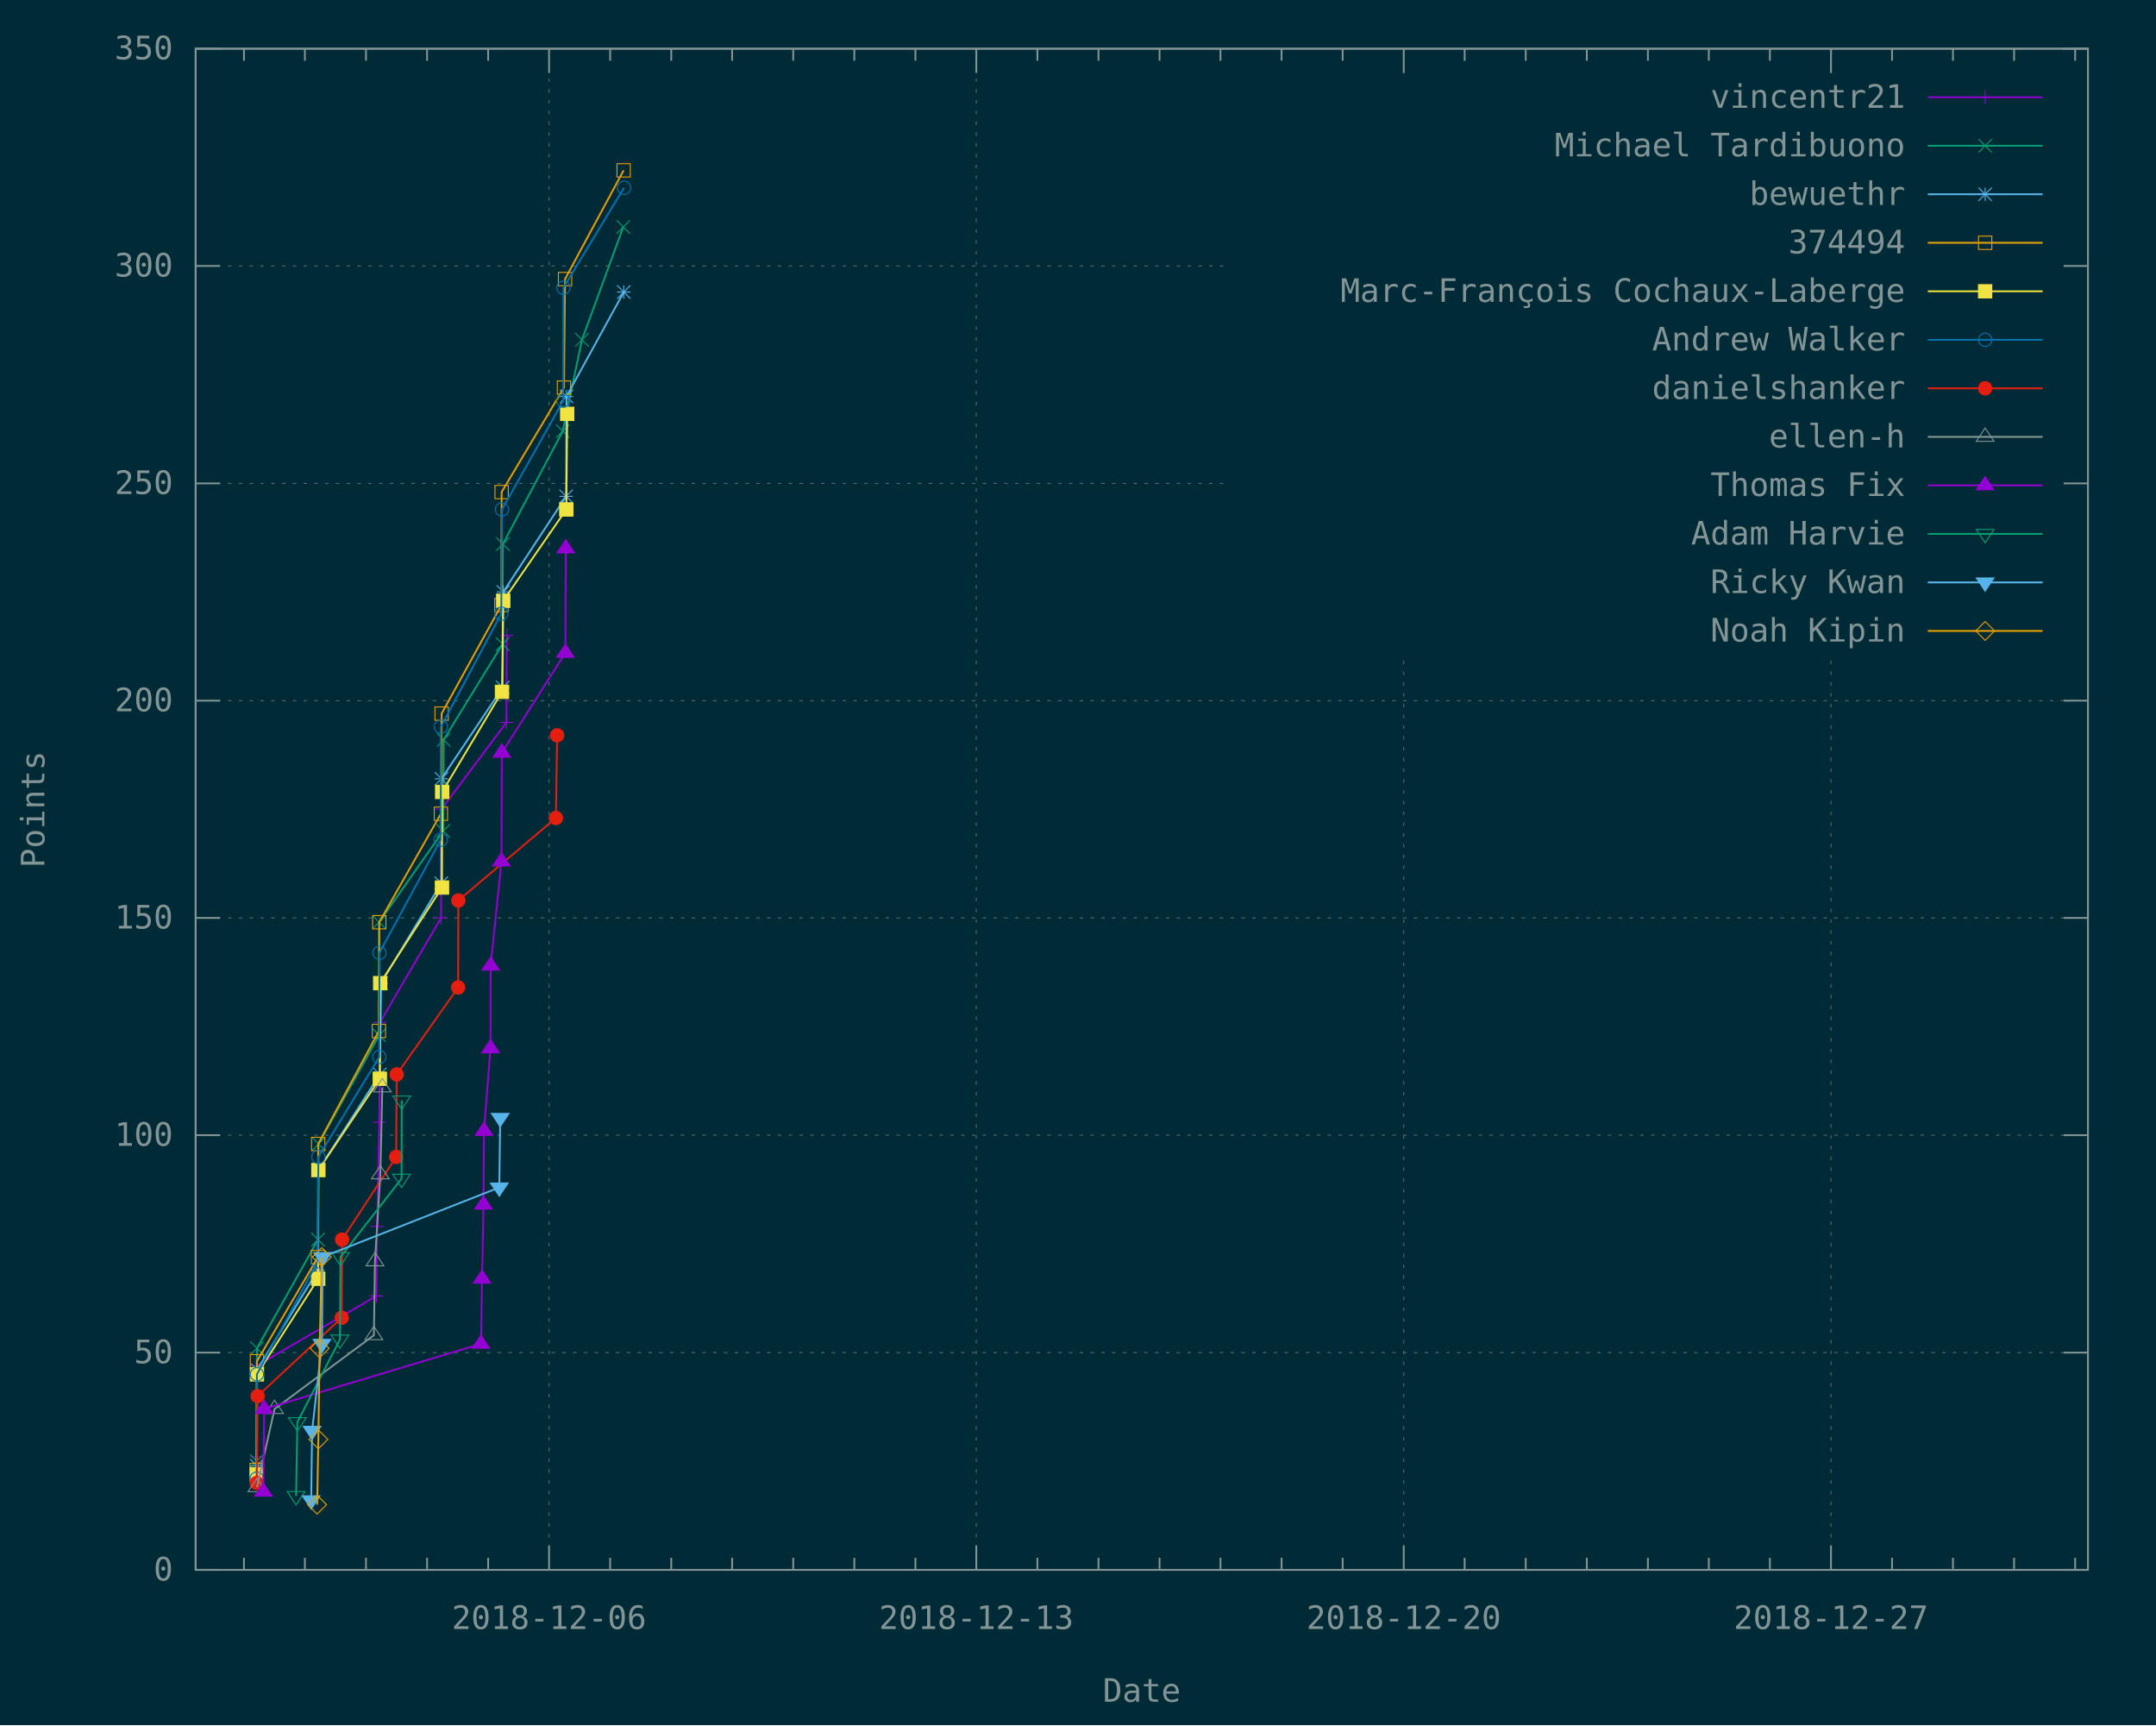
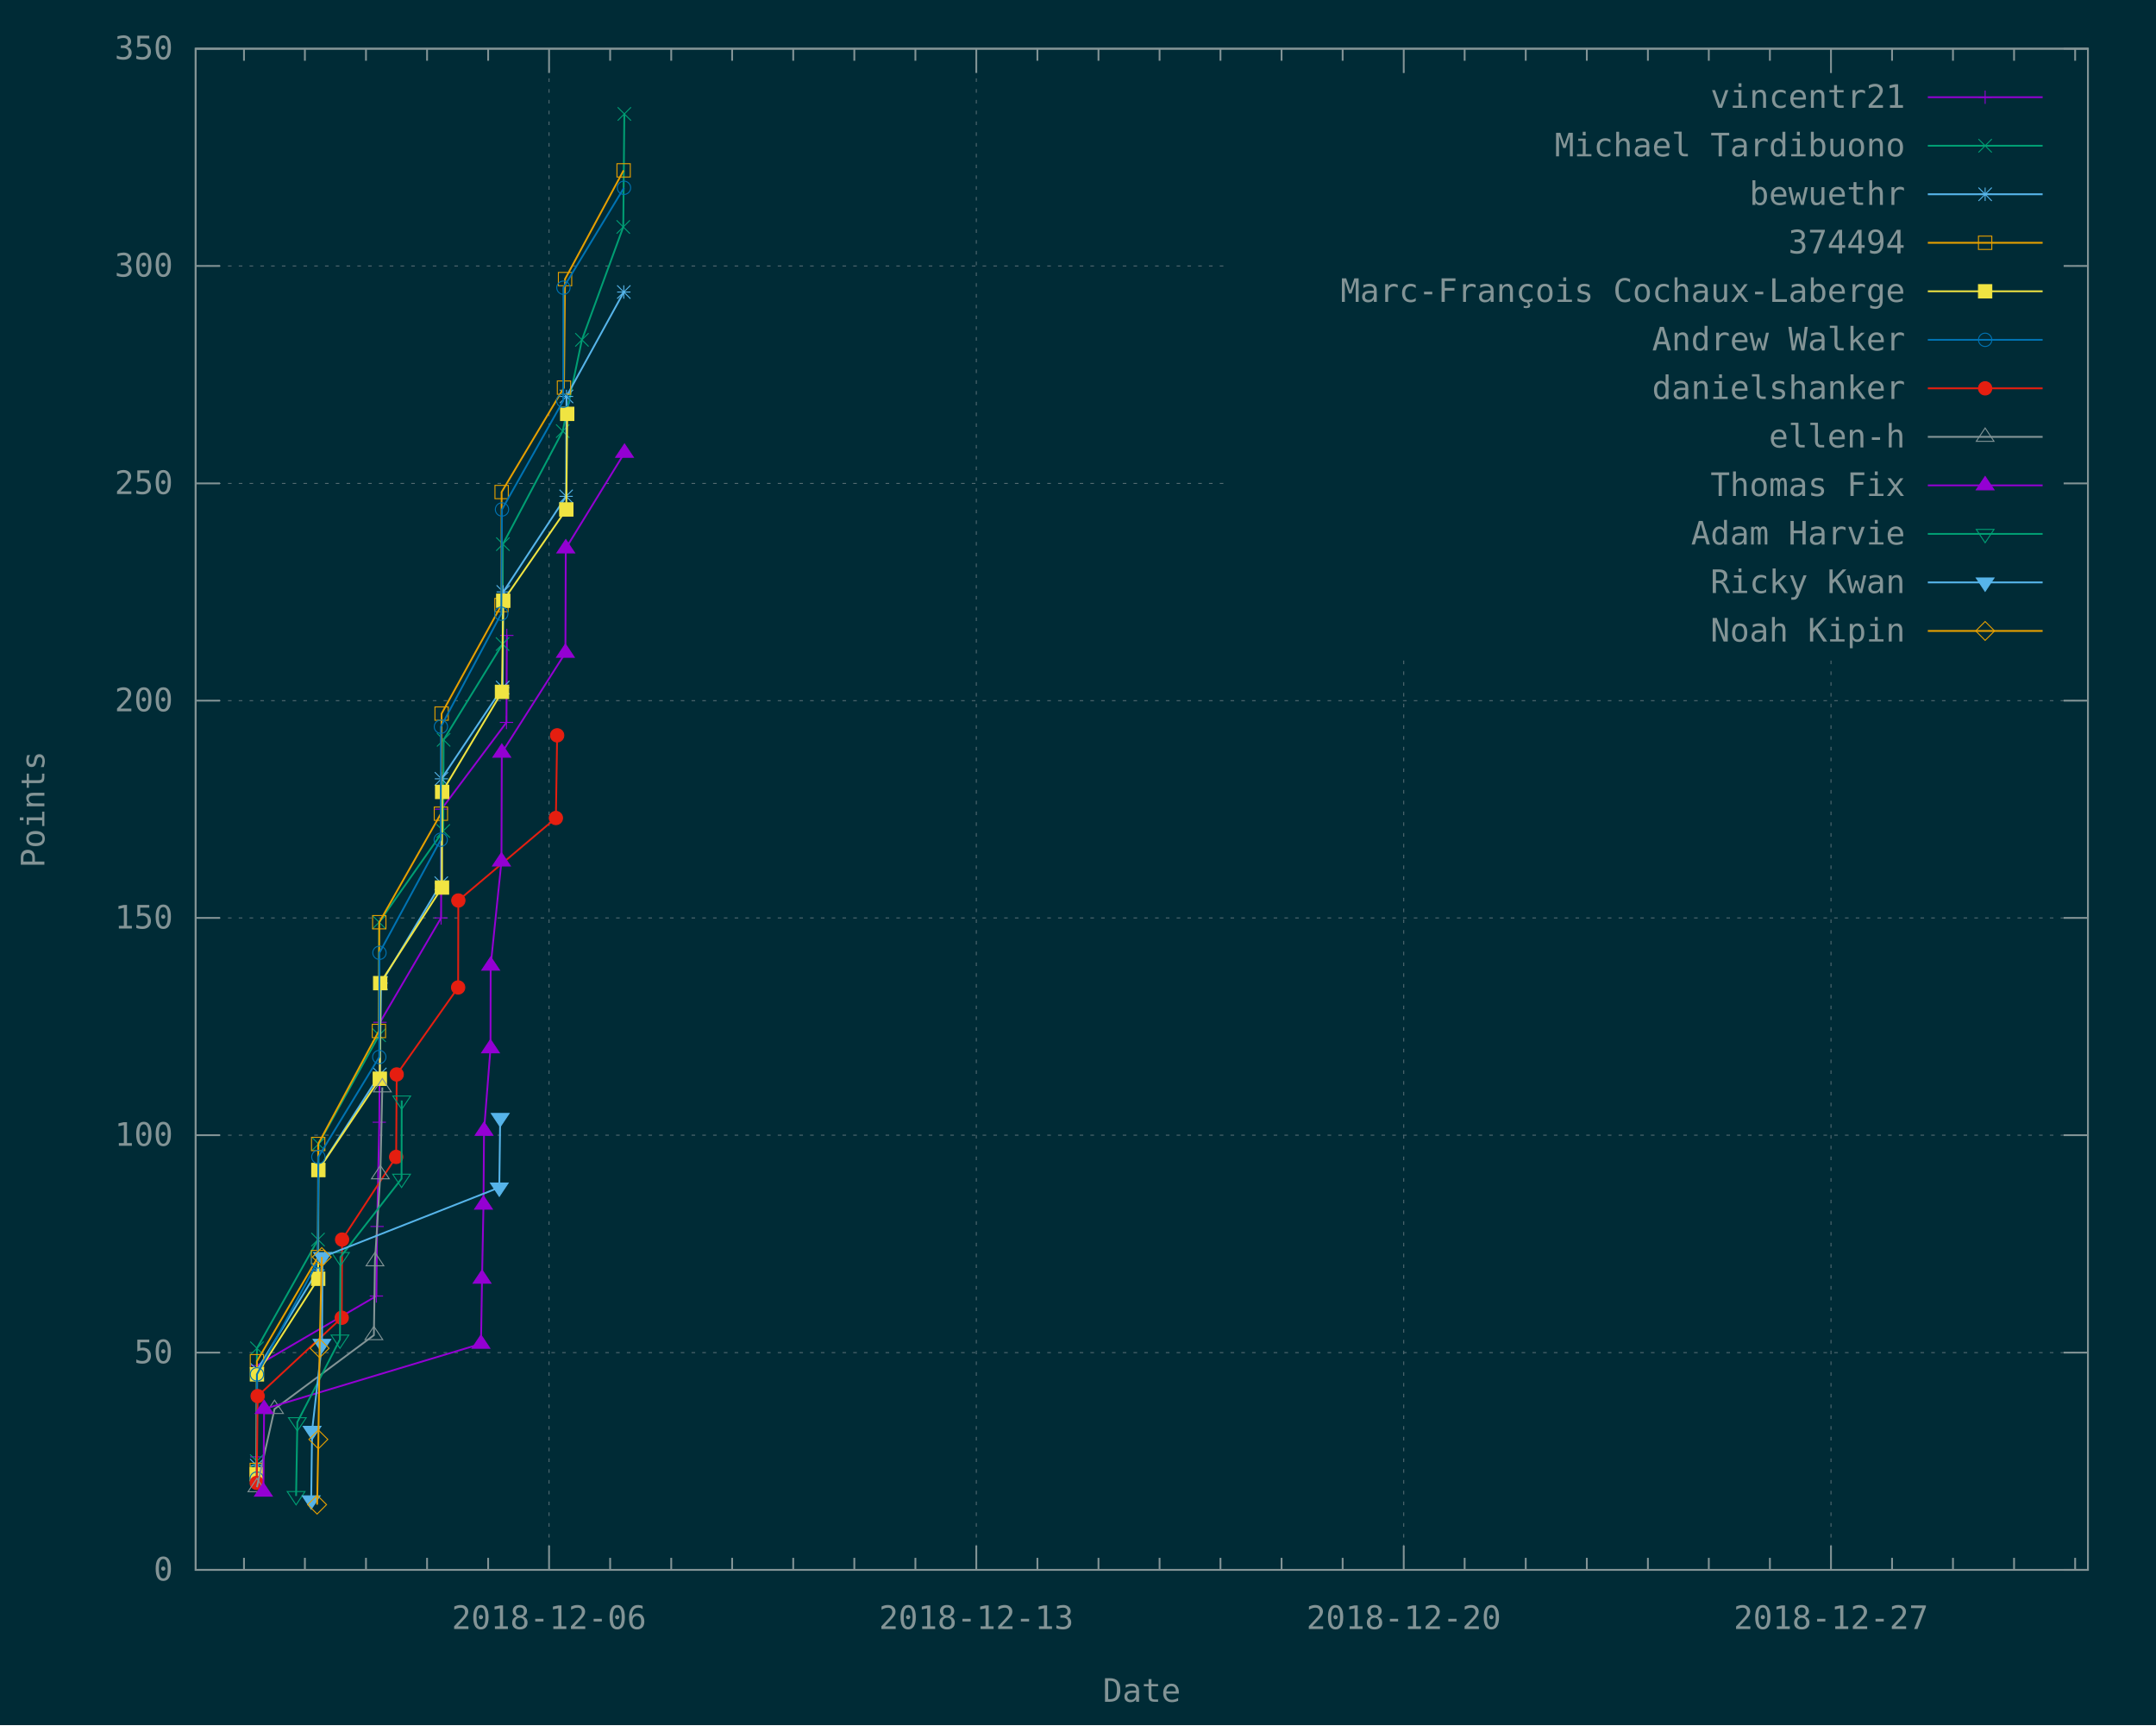
<svg xmlns="http://www.w3.org/2000/svg" xmlns:xlink="http://www.w3.org/1999/xlink" width="1200" height="960" viewBox="0 0 1200 960">
  <g id="gnuplot_canvas">
    <rect x="0" y="0" width="1200" height="960" fill="#002b36" />
    <defs>
      <circle id="gpDot" r="0.5" stroke-width="0.5" />
      <path id="gpPt0" stroke-width="0.148" stroke="currentColor" d="M-1,0 h2 M0,-1 v2" />
      <path id="gpPt1" stroke-width="0.148" stroke="currentColor" d="M-1,-1 L1,1 M1,-1 L-1,1" />
      <path id="gpPt2" stroke-width="0.148" stroke="currentColor" d="M-1,0 L1,0 M0,-1 L0,1 M-1,-1 L1,1 M-1,1 L1,-1" />
      <rect id="gpPt3" stroke-width="0.148" stroke="currentColor" x="-1" y="-1" width="2" height="2" />
      <rect id="gpPt4" stroke-width="0.148" stroke="currentColor" fill="currentColor" x="-1" y="-1" width="2" height="2" />
      <circle id="gpPt5" stroke-width="0.148" stroke="currentColor" cx="0" cy="0" r="1" />
      <use xlink:href="#gpPt5" id="gpPt6" fill="currentColor" stroke="none" />
      <path id="gpPt7" stroke-width="0.148" stroke="currentColor" d="M0,-1.33 L-1.33,0.67 L1.33,0.67 z" />
      <use xlink:href="#gpPt7" id="gpPt8" fill="currentColor" stroke="none" />
      <use xlink:href="#gpPt7" id="gpPt9" stroke="currentColor" transform="rotate(180)" />
      <use xlink:href="#gpPt9" id="gpPt10" fill="currentColor" stroke="none" />
      <use xlink:href="#gpPt3" id="gpPt11" stroke="currentColor" transform="rotate(45)" />
      <use xlink:href="#gpPt11" id="gpPt12" fill="currentColor" stroke="none" />
      <path id="gpPt13" stroke-width="0.148" stroke="currentColor" d="M0,1.330 L1.265,0.411 L0.782,-1.067 L-0.782,-1.076 L-1.265,0.411 z" />
      <use xlink:href="#gpPt13" id="gpPt14" fill="currentColor" stroke="none" />
      <filter id="textbox" filterUnits="objectBoundingBox" x="0" y="0" height="1" width="1">
        <feFlood flood-color="#002B36" flood-opacity="1" result="bgnd" />
        <feComposite in="SourceGraphic" in2="bgnd" operator="atop" />
      </filter>
      <filter id="greybox" filterUnits="objectBoundingBox" x="0" y="0" height="1" width="1">
        <feFlood flood-color="lightgrey" flood-opacity="1" result="grey" />
        <feComposite in="SourceGraphic" in2="grey" operator="atop" />
      </filter>
    </defs>
    <g fill="none" color="#002B36" stroke="currentColor" stroke-width="1.00" stroke-linecap="butt" stroke-linejoin="miter">
</g>
    <g fill="none" color="black" stroke="currentColor" stroke-width="1.00" stroke-linecap="butt" stroke-linejoin="miter">
</g>
    <g fill="none" color="black" stroke="rgb(131, 148, 150)" stroke-width="0.50" stroke-linecap="butt" stroke-linejoin="miter">
</g>
    <g fill="none" color="gray" stroke="currentColor" stroke-width="0.50" stroke-linecap="butt" stroke-linejoin="miter">
      <path stroke="rgb( 88, 110, 117)" stroke-dasharray="2,4" class="gridline" d="M108.9,873.6 L1162.1,873.6  " />
    </g>
    <g fill="none" color="gray" stroke="rgb( 88, 110, 117)" stroke-width="1.00" stroke-linecap="butt" stroke-linejoin="miter">
</g>
    <g fill="none" color="black" stroke="currentColor" stroke-width="1.00" stroke-linecap="butt" stroke-linejoin="miter">
      <path stroke="rgb(131, 148, 150)" d="M108.9,873.6 L122.4,873.6 M1162.1,873.6 L1148.6,873.6  " />
      <g transform="translate(96.3,879.5)" stroke="none" fill="rgb(131,148,150)" font-family="Inconsolata" font-size="18.00" text-anchor="end">
        <text>
          <tspan font-family="Inconsolata"> 0</tspan>
        </text>
      </g>
    </g>
    <g fill="none" color="black" stroke="currentColor" stroke-width="1.00" stroke-linecap="butt" stroke-linejoin="miter">
</g>
    <g fill="none" color="black" stroke="rgb(131, 148, 150)" stroke-width="0.50" stroke-linecap="butt" stroke-linejoin="miter">
</g>
    <g fill="none" color="gray" stroke="currentColor" stroke-width="0.50" stroke-linecap="butt" stroke-linejoin="miter">
      <path stroke="rgb( 88, 110, 117)" stroke-dasharray="2,4" class="gridline" d="M108.9,752.7 L1162.1,752.7  " />
    </g>
    <g fill="none" color="gray" stroke="rgb( 88, 110, 117)" stroke-width="1.00" stroke-linecap="butt" stroke-linejoin="miter">
</g>
    <g fill="none" color="black" stroke="currentColor" stroke-width="1.00" stroke-linecap="butt" stroke-linejoin="miter">
      <path stroke="rgb(131, 148, 150)" d="M108.9,752.7 L122.4,752.7 M1162.1,752.7 L1148.6,752.7  " />
      <g transform="translate(96.3,758.6)" stroke="none" fill="rgb(131,148,150)" font-family="Inconsolata" font-size="18.00" text-anchor="end">
        <text>
          <tspan font-family="Inconsolata"> 50</tspan>
        </text>
      </g>
    </g>
    <g fill="none" color="black" stroke="currentColor" stroke-width="1.00" stroke-linecap="butt" stroke-linejoin="miter">
</g>
    <g fill="none" color="black" stroke="rgb(131, 148, 150)" stroke-width="0.50" stroke-linecap="butt" stroke-linejoin="miter">
</g>
    <g fill="none" color="gray" stroke="currentColor" stroke-width="0.50" stroke-linecap="butt" stroke-linejoin="miter">
      <path stroke="rgb( 88, 110, 117)" stroke-dasharray="2,4" class="gridline" d="M108.9,631.7 L1162.1,631.7  " />
    </g>
    <g fill="none" color="gray" stroke="rgb( 88, 110, 117)" stroke-width="1.00" stroke-linecap="butt" stroke-linejoin="miter">
</g>
    <g fill="none" color="black" stroke="currentColor" stroke-width="1.00" stroke-linecap="butt" stroke-linejoin="miter">
      <path stroke="rgb(131, 148, 150)" d="M108.9,631.7 L122.4,631.7 M1162.1,631.7 L1148.6,631.7  " />
      <g transform="translate(96.3,637.6)" stroke="none" fill="rgb(131,148,150)" font-family="Inconsolata" font-size="18.00" text-anchor="end">
        <text>
          <tspan font-family="Inconsolata"> 100</tspan>
        </text>
      </g>
    </g>
    <g fill="none" color="black" stroke="currentColor" stroke-width="1.00" stroke-linecap="butt" stroke-linejoin="miter">
</g>
    <g fill="none" color="black" stroke="rgb(131, 148, 150)" stroke-width="0.50" stroke-linecap="butt" stroke-linejoin="miter">
</g>
    <g fill="none" color="gray" stroke="currentColor" stroke-width="0.50" stroke-linecap="butt" stroke-linejoin="miter">
      <path stroke="rgb( 88, 110, 117)" stroke-dasharray="2,4" class="gridline" d="M108.9,510.8 L1162.1,510.8  " />
    </g>
    <g fill="none" color="gray" stroke="rgb( 88, 110, 117)" stroke-width="1.00" stroke-linecap="butt" stroke-linejoin="miter">
</g>
    <g fill="none" color="black" stroke="currentColor" stroke-width="1.00" stroke-linecap="butt" stroke-linejoin="miter">
      <path stroke="rgb(131, 148, 150)" d="M108.9,510.8 L122.4,510.8 M1162.1,510.8 L1148.6,510.8  " />
      <g transform="translate(96.3,516.7)" stroke="none" fill="rgb(131,148,150)" font-family="Inconsolata" font-size="18.00" text-anchor="end">
        <text>
          <tspan font-family="Inconsolata"> 150</tspan>
        </text>
      </g>
    </g>
    <g fill="none" color="black" stroke="currentColor" stroke-width="1.00" stroke-linecap="butt" stroke-linejoin="miter">
</g>
    <g fill="none" color="black" stroke="rgb(131, 148, 150)" stroke-width="0.50" stroke-linecap="butt" stroke-linejoin="miter">
</g>
    <g fill="none" color="gray" stroke="currentColor" stroke-width="0.50" stroke-linecap="butt" stroke-linejoin="miter">
      <path stroke="rgb( 88, 110, 117)" stroke-dasharray="2,4" class="gridline" d="M108.9,389.9 L1162.1,389.9  " />
    </g>
    <g fill="none" color="gray" stroke="rgb( 88, 110, 117)" stroke-width="1.00" stroke-linecap="butt" stroke-linejoin="miter">
</g>
    <g fill="none" color="black" stroke="currentColor" stroke-width="1.00" stroke-linecap="butt" stroke-linejoin="miter">
      <path stroke="rgb(131, 148, 150)" d="M108.9,389.9 L122.4,389.9 M1162.1,389.9 L1148.6,389.9  " />
      <g transform="translate(96.3,395.8)" stroke="none" fill="rgb(131,148,150)" font-family="Inconsolata" font-size="18.00" text-anchor="end">
        <text>
          <tspan font-family="Inconsolata"> 200</tspan>
        </text>
      </g>
    </g>
    <g fill="none" color="black" stroke="currentColor" stroke-width="1.00" stroke-linecap="butt" stroke-linejoin="miter">
</g>
    <g fill="none" color="black" stroke="rgb(131, 148, 150)" stroke-width="0.50" stroke-linecap="butt" stroke-linejoin="miter">
</g>
    <g fill="none" color="gray" stroke="currentColor" stroke-width="0.50" stroke-linecap="butt" stroke-linejoin="miter">
      <path stroke="rgb( 88, 110, 117)" stroke-dasharray="2,4" class="gridline" d="M108.9,269.0 L682.4,269.0 M1149.5,269.0 L1162.1,269.0  " />
    </g>
    <g fill="none" color="gray" stroke="rgb( 88, 110, 117)" stroke-width="1.00" stroke-linecap="butt" stroke-linejoin="miter">
</g>
    <g fill="none" color="black" stroke="currentColor" stroke-width="1.00" stroke-linecap="butt" stroke-linejoin="miter">
      <path stroke="rgb(131, 148, 150)" d="M108.9,269.0 L122.4,269.0 M1162.1,269.0 L1148.6,269.0  " />
      <g transform="translate(96.3,274.9)" stroke="none" fill="rgb(131,148,150)" font-family="Inconsolata" font-size="18.00" text-anchor="end">
        <text>
          <tspan font-family="Inconsolata"> 250</tspan>
        </text>
      </g>
    </g>
    <g fill="none" color="black" stroke="currentColor" stroke-width="1.00" stroke-linecap="butt" stroke-linejoin="miter">
</g>
    <g fill="none" color="black" stroke="rgb(131, 148, 150)" stroke-width="0.50" stroke-linecap="butt" stroke-linejoin="miter">
</g>
    <g fill="none" color="gray" stroke="currentColor" stroke-width="0.50" stroke-linecap="butt" stroke-linejoin="miter">
      <path stroke="rgb( 88, 110, 117)" stroke-dasharray="2,4" class="gridline" d="M108.9,148.0 L682.4,148.0 M1149.5,148.0 L1162.1,148.0  " />
    </g>
    <g fill="none" color="gray" stroke="rgb( 88, 110, 117)" stroke-width="1.00" stroke-linecap="butt" stroke-linejoin="miter">
</g>
    <g fill="none" color="black" stroke="currentColor" stroke-width="1.00" stroke-linecap="butt" stroke-linejoin="miter">
      <path stroke="rgb(131, 148, 150)" d="M108.9,148.0 L122.4,148.0 M1162.1,148.0 L1148.6,148.0  " />
      <g transform="translate(96.3,153.9)" stroke="none" fill="rgb(131,148,150)" font-family="Inconsolata" font-size="18.00" text-anchor="end">
        <text>
          <tspan font-family="Inconsolata"> 300</tspan>
        </text>
      </g>
    </g>
    <g fill="none" color="black" stroke="currentColor" stroke-width="1.00" stroke-linecap="butt" stroke-linejoin="miter">
</g>
    <g fill="none" color="black" stroke="rgb(131, 148, 150)" stroke-width="0.50" stroke-linecap="butt" stroke-linejoin="miter">
</g>
    <g fill="none" color="gray" stroke="currentColor" stroke-width="0.50" stroke-linecap="butt" stroke-linejoin="miter">
      <path stroke="rgb( 88, 110, 117)" stroke-dasharray="2,4" class="gridline" d="M108.9,27.1 L1162.1,27.1  " />
    </g>
    <g fill="none" color="gray" stroke="rgb( 88, 110, 117)" stroke-width="1.00" stroke-linecap="butt" stroke-linejoin="miter">
</g>
    <g fill="none" color="black" stroke="currentColor" stroke-width="1.00" stroke-linecap="butt" stroke-linejoin="miter">
      <path stroke="rgb(131, 148, 150)" d="M108.9,27.1 L122.4,27.1 M1162.1,27.1 L1148.6,27.1  " />
      <g transform="translate(96.3,33.0)" stroke="none" fill="rgb(131,148,150)" font-family="Inconsolata" font-size="18.00" text-anchor="end">
        <text>
          <tspan font-family="Inconsolata"> 350</tspan>
        </text>
      </g>
    </g>
    <g fill="none" color="black" stroke="currentColor" stroke-width="1.00" stroke-linecap="butt" stroke-linejoin="miter">
      <path stroke="rgb(131, 148, 150)" d="M135.8,873.6 L135.8,866.9 M135.8,27.1 L135.8,33.8 M169.7,873.6 L169.7,866.9 M169.7,27.1 L169.7,33.8   M203.7,873.6 L203.7,866.9 M203.7,27.1 L203.7,33.8 M237.7,873.6 L237.7,866.9 M237.7,27.1 L237.7,33.8   M271.7,873.6 L271.7,866.9 M271.7,27.1 L271.7,33.8  " />
    </g>
    <g fill="none" color="black" stroke="rgb(131, 148, 150)" stroke-width="0.50" stroke-linecap="butt" stroke-linejoin="miter">
</g>
    <g fill="none" color="gray" stroke="currentColor" stroke-width="0.50" stroke-linecap="butt" stroke-linejoin="miter">
      <path stroke="rgb( 88, 110, 117)" stroke-dasharray="2,4" class="gridline" d="M305.6,873.6 L305.6,27.1  " />
    </g>
    <g fill="none" color="gray" stroke="rgb( 88, 110, 117)" stroke-width="1.00" stroke-linecap="butt" stroke-linejoin="miter">
</g>
    <g fill="none" color="black" stroke="currentColor" stroke-width="1.00" stroke-linecap="butt" stroke-linejoin="miter">
      <path stroke="rgb(131, 148, 150)" d="M305.6,873.6 L305.6,860.1 M305.6,27.1 L305.6,40.6  " />
      <g transform="translate(305.6,906.5)" stroke="none" fill="rgb(131,148,150)" font-family="Inconsolata" font-size="18.00" text-anchor="middle">
        <text>
          <tspan font-family="Inconsolata">2018-12-06</tspan>
        </text>
      </g>
    </g>
    <g fill="none" color="black" stroke="currentColor" stroke-width="1.00" stroke-linecap="butt" stroke-linejoin="miter">
      <path stroke="rgb(131, 148, 150)" d="M339.6,873.6 L339.6,866.9 M339.6,27.1 L339.6,33.8 M373.6,873.6 L373.6,866.9 M373.6,27.1 L373.6,33.8   M407.5,873.6 L407.5,866.9 M407.5,27.1 L407.5,33.8 M441.5,873.6 L441.5,866.9 M441.5,27.1 L441.5,33.8   M475.5,873.6 L475.5,866.9 M475.5,27.1 L475.5,33.8 M509.5,873.6 L509.5,866.9 M509.5,27.1 L509.5,33.8    " />
    </g>
    <g fill="none" color="black" stroke="rgb(131, 148, 150)" stroke-width="0.50" stroke-linecap="butt" stroke-linejoin="miter">
</g>
    <g fill="none" color="gray" stroke="currentColor" stroke-width="0.50" stroke-linecap="butt" stroke-linejoin="miter">
      <path stroke="rgb( 88, 110, 117)" stroke-dasharray="2,4" class="gridline" d="M543.4,873.6 L543.4,27.1  " />
    </g>
    <g fill="none" color="gray" stroke="rgb( 88, 110, 117)" stroke-width="1.00" stroke-linecap="butt" stroke-linejoin="miter">
</g>
    <g fill="none" color="black" stroke="currentColor" stroke-width="1.00" stroke-linecap="butt" stroke-linejoin="miter">
      <path stroke="rgb(131, 148, 150)" d="M543.4,873.6 L543.4,860.1 M543.4,27.1 L543.4,40.6  " />
      <g transform="translate(543.4,906.5)" stroke="none" fill="rgb(131,148,150)" font-family="Inconsolata" font-size="18.00" text-anchor="middle">
        <text>
          <tspan font-family="Inconsolata">2018-12-13</tspan>
        </text>
      </g>
    </g>
    <g fill="none" color="black" stroke="currentColor" stroke-width="1.00" stroke-linecap="butt" stroke-linejoin="miter">
      <path stroke="rgb(131, 148, 150)" d="M577.4,873.6 L577.4,866.9 M577.4,27.1 L577.4,33.8 M611.4,873.6 L611.4,866.9 M611.4,27.1 L611.4,33.8   M645.4,873.6 L645.4,866.9 M645.4,27.1 L645.4,33.8 M679.3,873.6 L679.3,866.9 M679.3,27.1 L679.3,33.8   M713.3,873.6 L713.3,866.9 M713.3,27.1 L713.3,33.8 M747.3,873.6 L747.3,866.9 M747.3,27.1 L747.3,33.8    " />
    </g>
    <g fill="none" color="black" stroke="rgb(131, 148, 150)" stroke-width="0.50" stroke-linecap="butt" stroke-linejoin="miter">
</g>
    <g fill="none" color="gray" stroke="currentColor" stroke-width="0.50" stroke-linecap="butt" stroke-linejoin="miter">
      <path stroke="rgb( 88, 110, 117)" stroke-dasharray="2,4" class="gridline" d="M781.3,873.6 L781.3,364.6 M781.3,40.6 L781.3,27.1  " />
    </g>
    <g fill="none" color="gray" stroke="rgb( 88, 110, 117)" stroke-width="1.00" stroke-linecap="butt" stroke-linejoin="miter">
</g>
    <g fill="none" color="black" stroke="currentColor" stroke-width="1.00" stroke-linecap="butt" stroke-linejoin="miter">
      <path stroke="rgb(131, 148, 150)" d="M781.3,873.6 L781.3,860.1 M781.3,27.1 L781.3,40.6  " />
      <g transform="translate(781.3,906.5)" stroke="none" fill="rgb(131,148,150)" font-family="Inconsolata" font-size="18.00" text-anchor="middle">
        <text>
          <tspan font-family="Inconsolata">2018-12-20</tspan>
        </text>
      </g>
    </g>
    <g fill="none" color="black" stroke="currentColor" stroke-width="1.00" stroke-linecap="butt" stroke-linejoin="miter">
      <path stroke="rgb(131, 148, 150)" d="M815.2,873.6 L815.2,866.9 M815.2,27.1 L815.2,33.8 M849.2,873.6 L849.2,866.9 M849.2,27.1 L849.2,33.8   M883.2,873.6 L883.2,866.9 M883.2,27.1 L883.2,33.8 M917.2,873.6 L917.2,866.9 M917.2,27.1 L917.2,33.8   M951.1,873.6 L951.1,866.9 M951.1,27.1 L951.1,33.8 M985.1,873.6 L985.1,866.9 M985.1,27.1 L985.1,33.8    " />
    </g>
    <g fill="none" color="black" stroke="rgb(131, 148, 150)" stroke-width="0.50" stroke-linecap="butt" stroke-linejoin="miter">
</g>
    <g fill="none" color="gray" stroke="currentColor" stroke-width="0.50" stroke-linecap="butt" stroke-linejoin="miter">
      <path stroke="rgb( 88, 110, 117)" stroke-dasharray="2,4" class="gridline" d="M1019.1,873.6 L1019.1,364.6 M1019.1,40.6 L1019.1,27.1  " />
    </g>
    <g fill="none" color="gray" stroke="rgb( 88, 110, 117)" stroke-width="1.00" stroke-linecap="butt" stroke-linejoin="miter">
</g>
    <g fill="none" color="black" stroke="currentColor" stroke-width="1.00" stroke-linecap="butt" stroke-linejoin="miter">
      <path stroke="rgb(131, 148, 150)" d="M1019.1,873.6 L1019.1,860.1 M1019.1,27.1 L1019.1,40.6  " />
      <g transform="translate(1019.1,906.5)" stroke="none" fill="rgb(131,148,150)" font-family="Inconsolata" font-size="18.00" text-anchor="middle">
        <text>
          <tspan font-family="Inconsolata">2018-12-27</tspan>
        </text>
      </g>
    </g>
    <g fill="none" color="black" stroke="currentColor" stroke-width="1.00" stroke-linecap="butt" stroke-linejoin="miter">
      <path stroke="rgb(131, 148, 150)" d="M1053.1,873.6 L1053.1,866.9 M1053.1,27.1 L1053.1,33.8 M1087.0,873.6 L1087.0,866.9 M1087.0,27.1 L1087.0,33.8   M1121.0,873.6 L1121.0,866.9 M1121.0,27.1 L1121.0,33.8 M1155.0,873.6 L1155.0,866.9 M1155.0,27.1 L1155.0,33.8    " />
    </g>
    <g fill="none" color="black" stroke="currentColor" stroke-width="1.00" stroke-linecap="butt" stroke-linejoin="miter">
      <path stroke="rgb(131, 148, 150)" d="M108.9,27.1 L108.9,873.6 L1162.1,873.6 L1162.1,27.1 L108.9,27.1 Z  " />
    </g>
    <g fill="none" color="black" stroke="currentColor" stroke-width="1.00" stroke-linecap="butt" stroke-linejoin="miter">
      <g transform="translate(24.7,450.4) rotate(270)" stroke="none" fill="rgb(131,148,150)" font-family="Inconsolata" font-size="18.00" text-anchor="middle">
        <text>
          <tspan font-family="Inconsolata">Points</tspan>
        </text>
      </g>
    </g>
    <g fill="none" color="black" stroke="currentColor" stroke-width="1.00" stroke-linecap="butt" stroke-linejoin="miter">
      <g transform="translate(635.5,947.0)" stroke="none" fill="rgb(131,148,150)" font-family="Inconsolata" font-size="18.00" text-anchor="middle">
        <text>
          <tspan font-family="Inconsolata">Date</tspan>
        </text>
      </g>
    </g>
    <g fill="none" color="black" stroke="currentColor" stroke-width="1.00" stroke-linecap="butt" stroke-linejoin="miter">
</g>
    <g id="gnuplot_plot_1">
      <g fill="none" color="black" stroke="currentColor" stroke-width="1.00" stroke-linecap="butt" stroke-linejoin="miter">
        <g transform="translate(1060.4,60.0)" stroke="none" fill="rgb(131,148,150)" font-family="Inconsolata" font-size="18.00" text-anchor="end">
          <text>
            <tspan font-family="Inconsolata">vincentr21</tspan>
          </text>
        </g>
      </g>
      <g fill="none" color="black" stroke="currentColor" stroke-width="1.00" stroke-linecap="butt" stroke-linejoin="miter">
        <path stroke="rgb(148,   0, 211)" d="M1073.0,54.1 L1136.9,54.1 M142.9,810.7 L143.1,759.9 L209.5,721.2 L209.9,682.5 L211.1,624.5 L211.5,568.9   L245.5,510.8 L245.7,450.3 L281.9,402.0 L282.1,353.6  " />
        <use xlink:href="#gpPt0" transform="translate(142.9,810.7) scale(3.71)" color="rgb(148,   0, 211)" />
        <use xlink:href="#gpPt0" transform="translate(143.1,759.9) scale(3.71)" color="rgb(148,   0, 211)" />
        <use xlink:href="#gpPt0" transform="translate(209.5,721.2) scale(3.71)" color="rgb(148,   0, 211)" />
        <use xlink:href="#gpPt0" transform="translate(209.9,682.5) scale(3.71)" color="rgb(148,   0, 211)" />
        <use xlink:href="#gpPt0" transform="translate(211.1,624.5) scale(3.71)" color="rgb(148,   0, 211)" />
        <use xlink:href="#gpPt0" transform="translate(211.5,568.9) scale(3.71)" color="rgb(148,   0, 211)" />
        <use xlink:href="#gpPt0" transform="translate(245.5,510.8) scale(3.71)" color="rgb(148,   0, 211)" />
        <use xlink:href="#gpPt0" transform="translate(245.7,450.3) scale(3.71)" color="rgb(148,   0, 211)" />
        <use xlink:href="#gpPt0" transform="translate(281.9,402.0) scale(3.71)" color="rgb(148,   0, 211)" />
        <use xlink:href="#gpPt0" transform="translate(282.1,353.6) scale(3.71)" color="rgb(148,   0, 211)" />
        <use xlink:href="#gpPt0" transform="translate(1104.9,54.1) scale(3.71)" color="rgb(148,   0, 211)" />
      </g>
    </g>
    <g id="gnuplot_plot_2">
      <g fill="none" color="black" stroke="currentColor" stroke-width="1.00" stroke-linecap="butt" stroke-linejoin="miter">
        <g transform="translate(1060.4,87.0)" stroke="none" fill="rgb(131,148,150)" font-family="Inconsolata" font-size="18.00" text-anchor="end">
          <text>
            <tspan font-family="Inconsolata">Michael Tardibuono</tspan>
          </text>
        </g>
      </g>
      <g fill="none" color="black" stroke="currentColor" stroke-width="1.00" stroke-linecap="butt" stroke-linejoin="miter">
-         <path stroke="rgb(  0, 158, 115)" d="M1073.0,81.1 L1136.9,81.1 M142.9,813.1 L143.0,750.3 L177.0,689.8 L177.3,636.6 L211.0,576.1 L211.0,513.2   L246.7,462.4 L246.9,411.7 L279.7,358.4 L279.9,302.8 L313.2,239.9 L323.9,189.1 L346.9,126.3  " />
+         <path stroke="rgb(  0, 158, 115)" d="M1073.0,81.1 L1136.9,81.1 M142.9,813.1 L143.0,750.3 L177.0,689.8 L177.3,636.6 L211.0,576.1 L211.0,513.2   L246.7,462.4 L246.9,411.7 L279.7,358.4 L279.9,302.8 L313.2,239.9 L323.9,189.1 L346.9,126.3 L347.5,63.4    " />
        <use xlink:href="#gpPt1" transform="translate(142.9,813.1) scale(3.71)" color="rgb(  0, 158, 115)" />
        <use xlink:href="#gpPt1" transform="translate(143.0,750.3) scale(3.71)" color="rgb(  0, 158, 115)" />
        <use xlink:href="#gpPt1" transform="translate(177.0,689.8) scale(3.71)" color="rgb(  0, 158, 115)" />
        <use xlink:href="#gpPt1" transform="translate(177.3,636.6) scale(3.71)" color="rgb(  0, 158, 115)" />
        <use xlink:href="#gpPt1" transform="translate(211.0,576.1) scale(3.71)" color="rgb(  0, 158, 115)" />
        <use xlink:href="#gpPt1" transform="translate(211.0,513.2) scale(3.71)" color="rgb(  0, 158, 115)" />
        <use xlink:href="#gpPt1" transform="translate(246.7,462.4) scale(3.71)" color="rgb(  0, 158, 115)" />
        <use xlink:href="#gpPt1" transform="translate(246.9,411.7) scale(3.71)" color="rgb(  0, 158, 115)" />
        <use xlink:href="#gpPt1" transform="translate(279.7,358.4) scale(3.71)" color="rgb(  0, 158, 115)" />
        <use xlink:href="#gpPt1" transform="translate(279.9,302.8) scale(3.71)" color="rgb(  0, 158, 115)" />
        <use xlink:href="#gpPt1" transform="translate(313.2,239.9) scale(3.71)" color="rgb(  0, 158, 115)" />
        <use xlink:href="#gpPt1" transform="translate(323.9,189.1) scale(3.71)" color="rgb(  0, 158, 115)" />
        <use xlink:href="#gpPt1" transform="translate(346.9,126.3) scale(3.71)" color="rgb(  0, 158, 115)" />
+         <use xlink:href="#gpPt1" transform="translate(347.5,63.4) scale(3.71)" color="rgb(  0, 158, 115)" />
        <use xlink:href="#gpPt1" transform="translate(1104.9,81.1) scale(3.71)" color="rgb(  0, 158, 115)" />
      </g>
    </g>
    <g id="gnuplot_plot_3">
      <g fill="none" color="black" stroke="currentColor" stroke-width="1.00" stroke-linecap="butt" stroke-linejoin="miter">
        <g transform="translate(1060.4,114.0)" stroke="none" fill="rgb(131,148,150)" font-family="Inconsolata" font-size="18.00" text-anchor="end">
          <text>
            <tspan font-family="Inconsolata">bewuethr</tspan>
          </text>
        </g>
      </g>
      <g fill="none" color="black" stroke="currentColor" stroke-width="1.00" stroke-linecap="butt" stroke-linejoin="miter">
        <path stroke="rgb( 86, 180, 233)" d="M1073.0,108.1 L1136.9,108.1 M142.9,815.6 L143.1,762.3 L177.0,706.7 L177.2,651.1 L211.4,597.9 L212.1,547.1   L245.6,491.5 L245.7,433.4 L279.8,382.6 L280.1,329.4 L315.1,276.2 L315.3,220.6 L347.2,162.5  " />
        <use xlink:href="#gpPt2" transform="translate(142.9,815.6) scale(3.71)" color="rgb( 86, 180, 233)" />
        <use xlink:href="#gpPt2" transform="translate(143.1,762.3) scale(3.71)" color="rgb( 86, 180, 233)" />
        <use xlink:href="#gpPt2" transform="translate(177.0,706.7) scale(3.71)" color="rgb( 86, 180, 233)" />
        <use xlink:href="#gpPt2" transform="translate(177.2,651.1) scale(3.71)" color="rgb( 86, 180, 233)" />
        <use xlink:href="#gpPt2" transform="translate(211.4,597.9) scale(3.71)" color="rgb( 86, 180, 233)" />
        <use xlink:href="#gpPt2" transform="translate(212.1,547.1) scale(3.71)" color="rgb( 86, 180, 233)" />
        <use xlink:href="#gpPt2" transform="translate(245.6,491.5) scale(3.71)" color="rgb( 86, 180, 233)" />
        <use xlink:href="#gpPt2" transform="translate(245.7,433.4) scale(3.71)" color="rgb( 86, 180, 233)" />
        <use xlink:href="#gpPt2" transform="translate(279.8,382.6) scale(3.71)" color="rgb( 86, 180, 233)" />
        <use xlink:href="#gpPt2" transform="translate(280.1,329.4) scale(3.71)" color="rgb( 86, 180, 233)" />
        <use xlink:href="#gpPt2" transform="translate(315.1,276.2) scale(3.71)" color="rgb( 86, 180, 233)" />
        <use xlink:href="#gpPt2" transform="translate(315.3,220.6) scale(3.71)" color="rgb( 86, 180, 233)" />
        <use xlink:href="#gpPt2" transform="translate(347.2,162.5) scale(3.71)" color="rgb( 86, 180, 233)" />
        <use xlink:href="#gpPt2" transform="translate(1104.9,108.1) scale(3.71)" color="rgb( 86, 180, 233)" />
      </g>
    </g>
    <g id="gnuplot_plot_4">
      <g fill="none" color="black" stroke="currentColor" stroke-width="1.00" stroke-linecap="butt" stroke-linejoin="miter">
        <g transform="translate(1060.4,141.0)" stroke="none" fill="rgb(131,148,150)" font-family="Inconsolata" font-size="18.00" text-anchor="end">
          <text>
            <tspan font-family="Inconsolata">374494</tspan>
          </text>
        </g>
      </g>
      <g fill="none" color="black" stroke="currentColor" stroke-width="1.00" stroke-linecap="butt" stroke-linejoin="miter">
        <path stroke="rgb(230, 159,   0)" d="M1073.0,135.1 L1136.9,135.1 M142.9,818.0 L143.0,757.5 L177.0,699.5 L177.1,636.6 L210.9,573.7 L211.1,513.2   L245.4,452.8 L245.8,397.1 L279.1,336.7 L279.2,273.8 L313.9,215.7 L314.5,155.3 L347.1,94.8  " />
        <use xlink:href="#gpPt3" transform="translate(142.9,818.0) scale(3.71)" color="rgb(230, 159,   0)" />
        <use xlink:href="#gpPt3" transform="translate(143.0,757.5) scale(3.71)" color="rgb(230, 159,   0)" />
        <use xlink:href="#gpPt3" transform="translate(177.0,699.5) scale(3.71)" color="rgb(230, 159,   0)" />
        <use xlink:href="#gpPt3" transform="translate(177.1,636.6) scale(3.71)" color="rgb(230, 159,   0)" />
        <use xlink:href="#gpPt3" transform="translate(210.9,573.7) scale(3.71)" color="rgb(230, 159,   0)" />
        <use xlink:href="#gpPt3" transform="translate(211.1,513.2) scale(3.71)" color="rgb(230, 159,   0)" />
        <use xlink:href="#gpPt3" transform="translate(245.4,452.8) scale(3.71)" color="rgb(230, 159,   0)" />
        <use xlink:href="#gpPt3" transform="translate(245.8,397.1) scale(3.71)" color="rgb(230, 159,   0)" />
        <use xlink:href="#gpPt3" transform="translate(279.1,336.7) scale(3.71)" color="rgb(230, 159,   0)" />
        <use xlink:href="#gpPt3" transform="translate(279.2,273.8) scale(3.71)" color="rgb(230, 159,   0)" />
        <use xlink:href="#gpPt3" transform="translate(313.9,215.7) scale(3.71)" color="rgb(230, 159,   0)" />
        <use xlink:href="#gpPt3" transform="translate(314.5,155.3) scale(3.71)" color="rgb(230, 159,   0)" />
        <use xlink:href="#gpPt3" transform="translate(347.1,94.8) scale(3.71)" color="rgb(230, 159,   0)" />
        <use xlink:href="#gpPt3" transform="translate(1104.9,135.1) scale(3.71)" color="rgb(230, 159,   0)" />
      </g>
    </g>
    <g id="gnuplot_plot_5">
      <g fill="none" color="black" stroke="currentColor" stroke-width="1.00" stroke-linecap="butt" stroke-linejoin="miter">
        <g transform="translate(1060.4,168.0)" stroke="none" fill="rgb(131,148,150)" font-family="Inconsolata" font-size="18.00" text-anchor="end">
          <text>
            <tspan font-family="Inconsolata">Marc-François Cochaux-Laberge</tspan>
          </text>
        </g>
      </g>
      <g fill="none" color="black" stroke="currentColor" stroke-width="1.00" stroke-linecap="butt" stroke-linejoin="miter">
        <path stroke="rgb(240, 228,  66)" d="M1073.0,162.1 L1136.9,162.1 M142.9,820.4 L143.0,764.8 L177.1,711.6 L177.2,651.1 L211.4,600.3 L211.6,547.1   L246.0,493.9 L246.1,440.7 L279.4,385.0 L280.1,334.3 L315.2,283.5 L315.7,230.3  " />
        <use xlink:href="#gpPt4" transform="translate(142.9,820.4) scale(3.71)" color="rgb(240, 228,  66)" />
        <use xlink:href="#gpPt4" transform="translate(143.0,764.8) scale(3.71)" color="rgb(240, 228,  66)" />
        <use xlink:href="#gpPt4" transform="translate(177.1,711.6) scale(3.71)" color="rgb(240, 228,  66)" />
        <use xlink:href="#gpPt4" transform="translate(177.2,651.1) scale(3.71)" color="rgb(240, 228,  66)" />
        <use xlink:href="#gpPt4" transform="translate(211.4,600.3) scale(3.71)" color="rgb(240, 228,  66)" />
        <use xlink:href="#gpPt4" transform="translate(211.6,547.1) scale(3.71)" color="rgb(240, 228,  66)" />
        <use xlink:href="#gpPt4" transform="translate(246.0,493.9) scale(3.71)" color="rgb(240, 228,  66)" />
        <use xlink:href="#gpPt4" transform="translate(246.1,440.7) scale(3.71)" color="rgb(240, 228,  66)" />
        <use xlink:href="#gpPt4" transform="translate(279.4,385.0) scale(3.71)" color="rgb(240, 228,  66)" />
        <use xlink:href="#gpPt4" transform="translate(280.1,334.3) scale(3.71)" color="rgb(240, 228,  66)" />
        <use xlink:href="#gpPt4" transform="translate(315.2,283.5) scale(3.71)" color="rgb(240, 228,  66)" />
        <use xlink:href="#gpPt4" transform="translate(315.7,230.3) scale(3.71)" color="rgb(240, 228,  66)" />
        <use xlink:href="#gpPt4" transform="translate(1104.9,162.1) scale(3.71)" color="rgb(240, 228,  66)" />
      </g>
    </g>
    <g id="gnuplot_plot_6">
      <g fill="none" color="black" stroke="currentColor" stroke-width="1.00" stroke-linecap="butt" stroke-linejoin="miter">
        <g transform="translate(1060.4,195.0)" stroke="none" fill="rgb(131,148,150)" font-family="Inconsolata" font-size="18.00" text-anchor="end">
          <text>
            <tspan font-family="Inconsolata">Andrew Walker</tspan>
          </text>
        </g>
      </g>
      <g fill="none" color="black" stroke="currentColor" stroke-width="1.00" stroke-linecap="butt" stroke-linejoin="miter">
        <path stroke="rgb(  0, 114, 178)" d="M1073.0,189.1 L1136.9,189.1 M142.9,822.8 L143.0,764.8 L176.9,701.9 L177.2,643.8 L211.1,588.2 L211.2,530.2   L245.3,467.3 L245.4,404.4 L279.0,341.5 L279.4,283.5 L313.5,223.0 L313.6,160.1 L347.3,104.5  " />
        <use xlink:href="#gpPt5" transform="translate(142.9,822.8) scale(3.71)" color="rgb(  0, 114, 178)" />
        <use xlink:href="#gpPt5" transform="translate(143.0,764.8) scale(3.71)" color="rgb(  0, 114, 178)" />
        <use xlink:href="#gpPt5" transform="translate(176.9,701.9) scale(3.71)" color="rgb(  0, 114, 178)" />
        <use xlink:href="#gpPt5" transform="translate(177.2,643.8) scale(3.71)" color="rgb(  0, 114, 178)" />
        <use xlink:href="#gpPt5" transform="translate(211.1,588.2) scale(3.71)" color="rgb(  0, 114, 178)" />
        <use xlink:href="#gpPt5" transform="translate(211.2,530.2) scale(3.71)" color="rgb(  0, 114, 178)" />
        <use xlink:href="#gpPt5" transform="translate(245.3,467.3) scale(3.71)" color="rgb(  0, 114, 178)" />
        <use xlink:href="#gpPt5" transform="translate(245.4,404.4) scale(3.71)" color="rgb(  0, 114, 178)" />
        <use xlink:href="#gpPt5" transform="translate(279.0,341.5) scale(3.71)" color="rgb(  0, 114, 178)" />
        <use xlink:href="#gpPt5" transform="translate(279.4,283.5) scale(3.71)" color="rgb(  0, 114, 178)" />
        <use xlink:href="#gpPt5" transform="translate(313.5,223.0) scale(3.71)" color="rgb(  0, 114, 178)" />
        <use xlink:href="#gpPt5" transform="translate(313.6,160.1) scale(3.71)" color="rgb(  0, 114, 178)" />
        <use xlink:href="#gpPt5" transform="translate(347.3,104.5) scale(3.71)" color="rgb(  0, 114, 178)" />
        <use xlink:href="#gpPt5" transform="translate(1104.9,189.1) scale(3.71)" color="rgb(  0, 114, 178)" />
      </g>
    </g>
    <g id="gnuplot_plot_7">
      <g fill="none" color="black" stroke="currentColor" stroke-width="1.00" stroke-linecap="butt" stroke-linejoin="miter">
        <g transform="translate(1060.4,222.0)" stroke="none" fill="rgb(131,148,150)" font-family="Inconsolata" font-size="18.00" text-anchor="end">
          <text>
            <tspan font-family="Inconsolata">danielshanker</tspan>
          </text>
        </g>
      </g>
      <g fill="none" color="black" stroke="currentColor" stroke-width="1.00" stroke-linecap="butt" stroke-linejoin="miter">
        <path stroke="rgb(229,  30,  16)" d="M1073.0,216.1 L1136.9,216.1 M142.9,825.2 L143.4,776.9 L190.2,733.3 L190.4,689.8 L220.5,643.8 L220.8,597.9   L255.0,549.5 L255.1,501.1 L309.4,455.2 L310.1,409.2  " />
        <use xlink:href="#gpPt6" transform="translate(142.9,825.2) scale(3.71)" color="rgb(229,  30,  16)" />
        <use xlink:href="#gpPt6" transform="translate(143.4,776.9) scale(3.71)" color="rgb(229,  30,  16)" />
        <use xlink:href="#gpPt6" transform="translate(190.2,733.3) scale(3.71)" color="rgb(229,  30,  16)" />
        <use xlink:href="#gpPt6" transform="translate(190.4,689.8) scale(3.71)" color="rgb(229,  30,  16)" />
        <use xlink:href="#gpPt6" transform="translate(220.5,643.8) scale(3.71)" color="rgb(229,  30,  16)" />
        <use xlink:href="#gpPt6" transform="translate(220.8,597.9) scale(3.71)" color="rgb(229,  30,  16)" />
        <use xlink:href="#gpPt6" transform="translate(255.0,549.5) scale(3.71)" color="rgb(229,  30,  16)" />
        <use xlink:href="#gpPt6" transform="translate(255.1,501.1) scale(3.71)" color="rgb(229,  30,  16)" />
        <use xlink:href="#gpPt6" transform="translate(309.4,455.2) scale(3.71)" color="rgb(229,  30,  16)" />
        <use xlink:href="#gpPt6" transform="translate(310.1,409.2) scale(3.71)" color="rgb(229,  30,  16)" />
        <use xlink:href="#gpPt6" transform="translate(1104.9,216.1) scale(3.71)" color="rgb(229,  30,  16)" />
      </g>
    </g>
    <g id="gnuplot_plot_8">
      <g fill="none" color="black" stroke="currentColor" stroke-width="1.00" stroke-linecap="butt" stroke-linejoin="miter">
        <g transform="translate(1060.4,249.0)" stroke="none" fill="rgb(131,148,150)" font-family="Inconsolata" font-size="18.00" text-anchor="end">
          <text>
            <tspan font-family="Inconsolata">ellen-h</tspan>
          </text>
        </g>
      </g>
      <g fill="none" color="black" stroke="currentColor" stroke-width="1.00" stroke-linecap="butt" stroke-linejoin="miter">
        <path stroke="rgb(131, 148, 150)" d="M1073.0,243.1 L1136.9,243.1 M143.0,827.6 L152.8,784.1 L208.1,743.0 L208.7,701.9 L211.7,653.5 L212.8,605.1    " />
        <use xlink:href="#gpPt7" transform="translate(143.0,827.6) scale(3.71)" color="rgb(131, 148, 150)" />
        <use xlink:href="#gpPt7" transform="translate(152.8,784.1) scale(3.71)" color="rgb(131, 148, 150)" />
        <use xlink:href="#gpPt7" transform="translate(208.1,743.0) scale(3.71)" color="rgb(131, 148, 150)" />
        <use xlink:href="#gpPt7" transform="translate(208.7,701.9) scale(3.71)" color="rgb(131, 148, 150)" />
        <use xlink:href="#gpPt7" transform="translate(211.7,653.5) scale(3.71)" color="rgb(131, 148, 150)" />
        <use xlink:href="#gpPt7" transform="translate(212.8,605.1) scale(3.71)" color="rgb(131, 148, 150)" />
        <use xlink:href="#gpPt7" transform="translate(1104.9,243.1) scale(3.71)" color="rgb(131, 148, 150)" />
      </g>
    </g>
    <g id="gnuplot_plot_9">
      <g fill="none" color="black" stroke="currentColor" stroke-width="1.00" stroke-linecap="butt" stroke-linejoin="miter">
        <g transform="translate(1060.4,276.0)" stroke="none" fill="rgb(131,148,150)" font-family="Inconsolata" font-size="18.00" text-anchor="end">
          <text>
            <tspan font-family="Inconsolata">Thomas Fix</tspan>
          </text>
        </g>
      </g>
      <g fill="none" color="black" stroke="currentColor" stroke-width="1.00" stroke-linecap="butt" stroke-linejoin="miter">
-         <path stroke="rgb(148,   0, 211)" d="M1073.0,270.1 L1136.9,270.1 M146.6,830.1 L147.0,784.1 L267.7,747.8 L268.3,711.6 L269.1,670.4 L269.4,629.3   L273.0,583.4 L273.1,537.4 L279.1,479.4 L279.3,418.9 L314.7,363.3 L314.9,305.2  " />
+         <path stroke="rgb(148,   0, 211)" d="M1073.0,270.1 L1136.9,270.1 M146.6,830.1 L147.0,784.1 L267.7,747.8 L268.3,711.6 L269.1,670.4 L269.4,629.3   L273.0,583.4 L273.1,537.4 L279.1,479.4 L279.3,418.9 L314.7,363.3 L314.9,305.2 L347.6,252.0  " />
        <use xlink:href="#gpPt8" transform="translate(146.6,830.1) scale(3.71)" color="rgb(148,   0, 211)" />
        <use xlink:href="#gpPt8" transform="translate(147.0,784.1) scale(3.71)" color="rgb(148,   0, 211)" />
        <use xlink:href="#gpPt8" transform="translate(267.7,747.8) scale(3.71)" color="rgb(148,   0, 211)" />
        <use xlink:href="#gpPt8" transform="translate(268.3,711.6) scale(3.71)" color="rgb(148,   0, 211)" />
        <use xlink:href="#gpPt8" transform="translate(269.1,670.4) scale(3.71)" color="rgb(148,   0, 211)" />
        <use xlink:href="#gpPt8" transform="translate(269.4,629.3) scale(3.71)" color="rgb(148,   0, 211)" />
        <use xlink:href="#gpPt8" transform="translate(273.0,583.4) scale(3.71)" color="rgb(148,   0, 211)" />
        <use xlink:href="#gpPt8" transform="translate(273.1,537.4) scale(3.71)" color="rgb(148,   0, 211)" />
        <use xlink:href="#gpPt8" transform="translate(279.1,479.4) scale(3.71)" color="rgb(148,   0, 211)" />
        <use xlink:href="#gpPt8" transform="translate(279.3,418.9) scale(3.71)" color="rgb(148,   0, 211)" />
        <use xlink:href="#gpPt8" transform="translate(314.7,363.3) scale(3.71)" color="rgb(148,   0, 211)" />
        <use xlink:href="#gpPt8" transform="translate(314.9,305.2) scale(3.71)" color="rgb(148,   0, 211)" />
+         <use xlink:href="#gpPt8" transform="translate(347.6,252.0) scale(3.71)" color="rgb(148,   0, 211)" />
        <use xlink:href="#gpPt8" transform="translate(1104.9,270.1) scale(3.71)" color="rgb(148,   0, 211)" />
      </g>
    </g>
    <g id="gnuplot_plot_10">
      <g fill="none" color="black" stroke="currentColor" stroke-width="1.00" stroke-linecap="butt" stroke-linejoin="miter">
        <g transform="translate(1060.4,303.0)" stroke="none" fill="rgb(131,148,150)" font-family="Inconsolata" font-size="18.00" text-anchor="end">
          <text>
            <tspan font-family="Inconsolata">Adam Harvie</tspan>
          </text>
        </g>
      </g>
      <g fill="none" color="black" stroke="currentColor" stroke-width="1.00" stroke-linecap="butt" stroke-linejoin="miter">
        <path stroke="rgb(  0, 158, 115)" d="M1073.0,297.1 L1136.9,297.1 M164.8,832.5 L165.5,791.4 L189.2,745.4 L189.5,699.5 L223.5,655.9 L223.6,612.4    " />
        <use xlink:href="#gpPt9" transform="translate(164.8,832.5) scale(3.71)" color="rgb(  0, 158, 115)" />
        <use xlink:href="#gpPt9" transform="translate(165.5,791.4) scale(3.71)" color="rgb(  0, 158, 115)" />
        <use xlink:href="#gpPt9" transform="translate(189.2,745.4) scale(3.71)" color="rgb(  0, 158, 115)" />
        <use xlink:href="#gpPt9" transform="translate(189.5,699.5) scale(3.71)" color="rgb(  0, 158, 115)" />
        <use xlink:href="#gpPt9" transform="translate(223.5,655.9) scale(3.71)" color="rgb(  0, 158, 115)" />
        <use xlink:href="#gpPt9" transform="translate(223.6,612.4) scale(3.71)" color="rgb(  0, 158, 115)" />
        <use xlink:href="#gpPt9" transform="translate(1104.9,297.1) scale(3.71)" color="rgb(  0, 158, 115)" />
      </g>
    </g>
    <g id="gnuplot_plot_11">
      <g fill="none" color="black" stroke="currentColor" stroke-width="1.00" stroke-linecap="butt" stroke-linejoin="miter">
        <g transform="translate(1060.4,330.0)" stroke="none" fill="rgb(131,148,150)" font-family="Inconsolata" font-size="18.00" text-anchor="end">
          <text>
            <tspan font-family="Inconsolata">Ricky Kwan</tspan>
          </text>
        </g>
      </g>
      <g fill="none" color="black" stroke="currentColor" stroke-width="1.00" stroke-linecap="butt" stroke-linejoin="miter">
        <path stroke="rgb( 86, 180, 233)" d="M1073.0,324.1 L1136.9,324.1 M173.2,834.9 L173.7,796.2 L179.2,747.8 L179.5,699.5 L277.9,660.8 L278.4,622.1    " />
        <use xlink:href="#gpPt10" transform="translate(173.2,834.9) scale(3.71)" color="rgb( 86, 180, 233)" />
        <use xlink:href="#gpPt10" transform="translate(173.7,796.2) scale(3.71)" color="rgb( 86, 180, 233)" />
        <use xlink:href="#gpPt10" transform="translate(179.2,747.8) scale(3.71)" color="rgb( 86, 180, 233)" />
        <use xlink:href="#gpPt10" transform="translate(179.5,699.5) scale(3.71)" color="rgb( 86, 180, 233)" />
        <use xlink:href="#gpPt10" transform="translate(277.9,660.8) scale(3.71)" color="rgb( 86, 180, 233)" />
        <use xlink:href="#gpPt10" transform="translate(278.4,622.1) scale(3.71)" color="rgb( 86, 180, 233)" />
        <use xlink:href="#gpPt10" transform="translate(1104.9,324.1) scale(3.71)" color="rgb( 86, 180, 233)" />
      </g>
    </g>
    <g id="gnuplot_plot_12">
      <g fill="none" color="black" stroke="currentColor" stroke-width="1.00" stroke-linecap="butt" stroke-linejoin="miter">
        <g transform="translate(1060.4,357.0)" stroke="none" fill="rgb(131,148,150)" font-family="Inconsolata" font-size="18.00" text-anchor="end">
          <text>
            <tspan font-family="Inconsolata">Noah Kipin</tspan>
          </text>
        </g>
      </g>
      <g fill="none" color="black" stroke="currentColor" stroke-width="1.00" stroke-linecap="butt" stroke-linejoin="miter">
        <path stroke="rgb(230, 159,   0)" d="M1073.0,351.1 L1136.9,351.1 M176.5,837.3 L177.2,801.0 L177.9,750.3 L179.1,699.5  " />
        <use xlink:href="#gpPt11" transform="translate(176.5,837.3) scale(3.71)" color="rgb(230, 159,   0)" />
        <use xlink:href="#gpPt11" transform="translate(177.2,801.0) scale(3.71)" color="rgb(230, 159,   0)" />
        <use xlink:href="#gpPt11" transform="translate(177.9,750.3) scale(3.71)" color="rgb(230, 159,   0)" />
        <use xlink:href="#gpPt11" transform="translate(179.1,699.5) scale(3.71)" color="rgb(230, 159,   0)" />
        <use xlink:href="#gpPt11" transform="translate(1104.9,351.1) scale(3.71)" color="rgb(230, 159,   0)" />
      </g>
    </g>
    <g fill="none" color="#002B36" stroke="rgb(230, 159,   0)" stroke-width="2.00" stroke-linecap="butt" stroke-linejoin="miter">
</g>
    <g fill="none" color="black" stroke="currentColor" stroke-width="2.00" stroke-linecap="butt" stroke-linejoin="miter">
</g>
    <g fill="none" color="black" stroke="black" stroke-width="1.00" stroke-linecap="butt" stroke-linejoin="miter">
</g>
    <g fill="none" color="black" stroke="currentColor" stroke-width="1.00" stroke-linecap="butt" stroke-linejoin="miter">
      <path stroke="rgb(131, 148, 150)" d="M108.9,27.1 L108.9,873.6 L1162.1,873.6 L1162.1,27.1 L108.9,27.1 Z  " />
    </g>
    <g fill="none" color="black" stroke="currentColor" stroke-width="1.00" stroke-linecap="butt" stroke-linejoin="miter">
</g>
  </g>
</svg>
